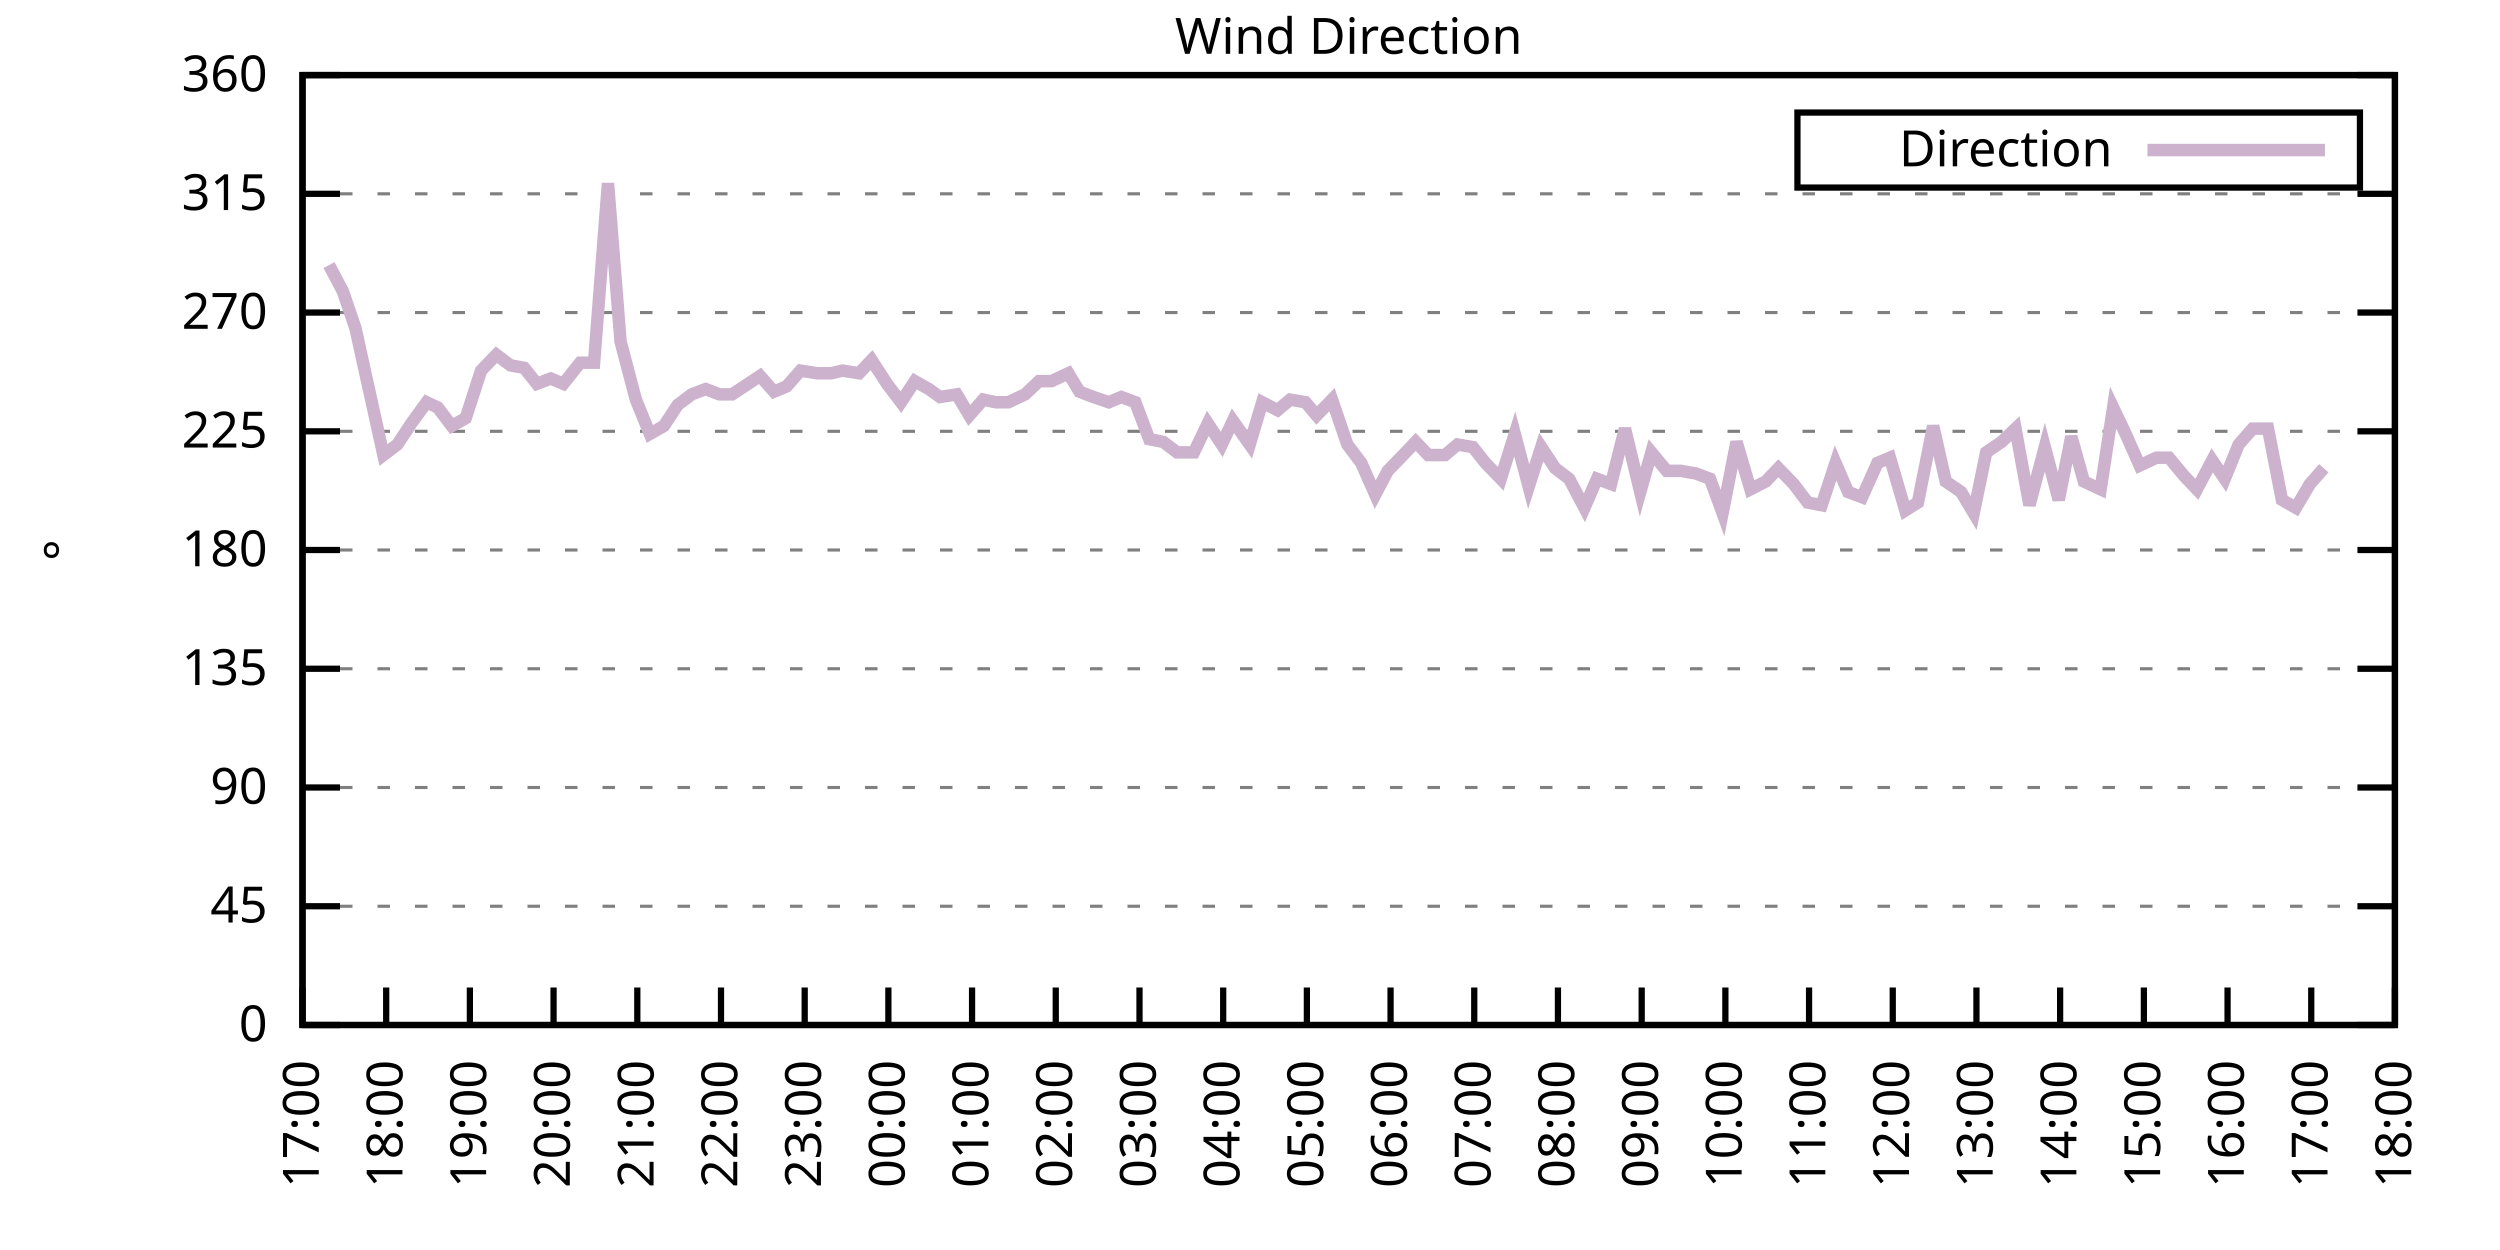
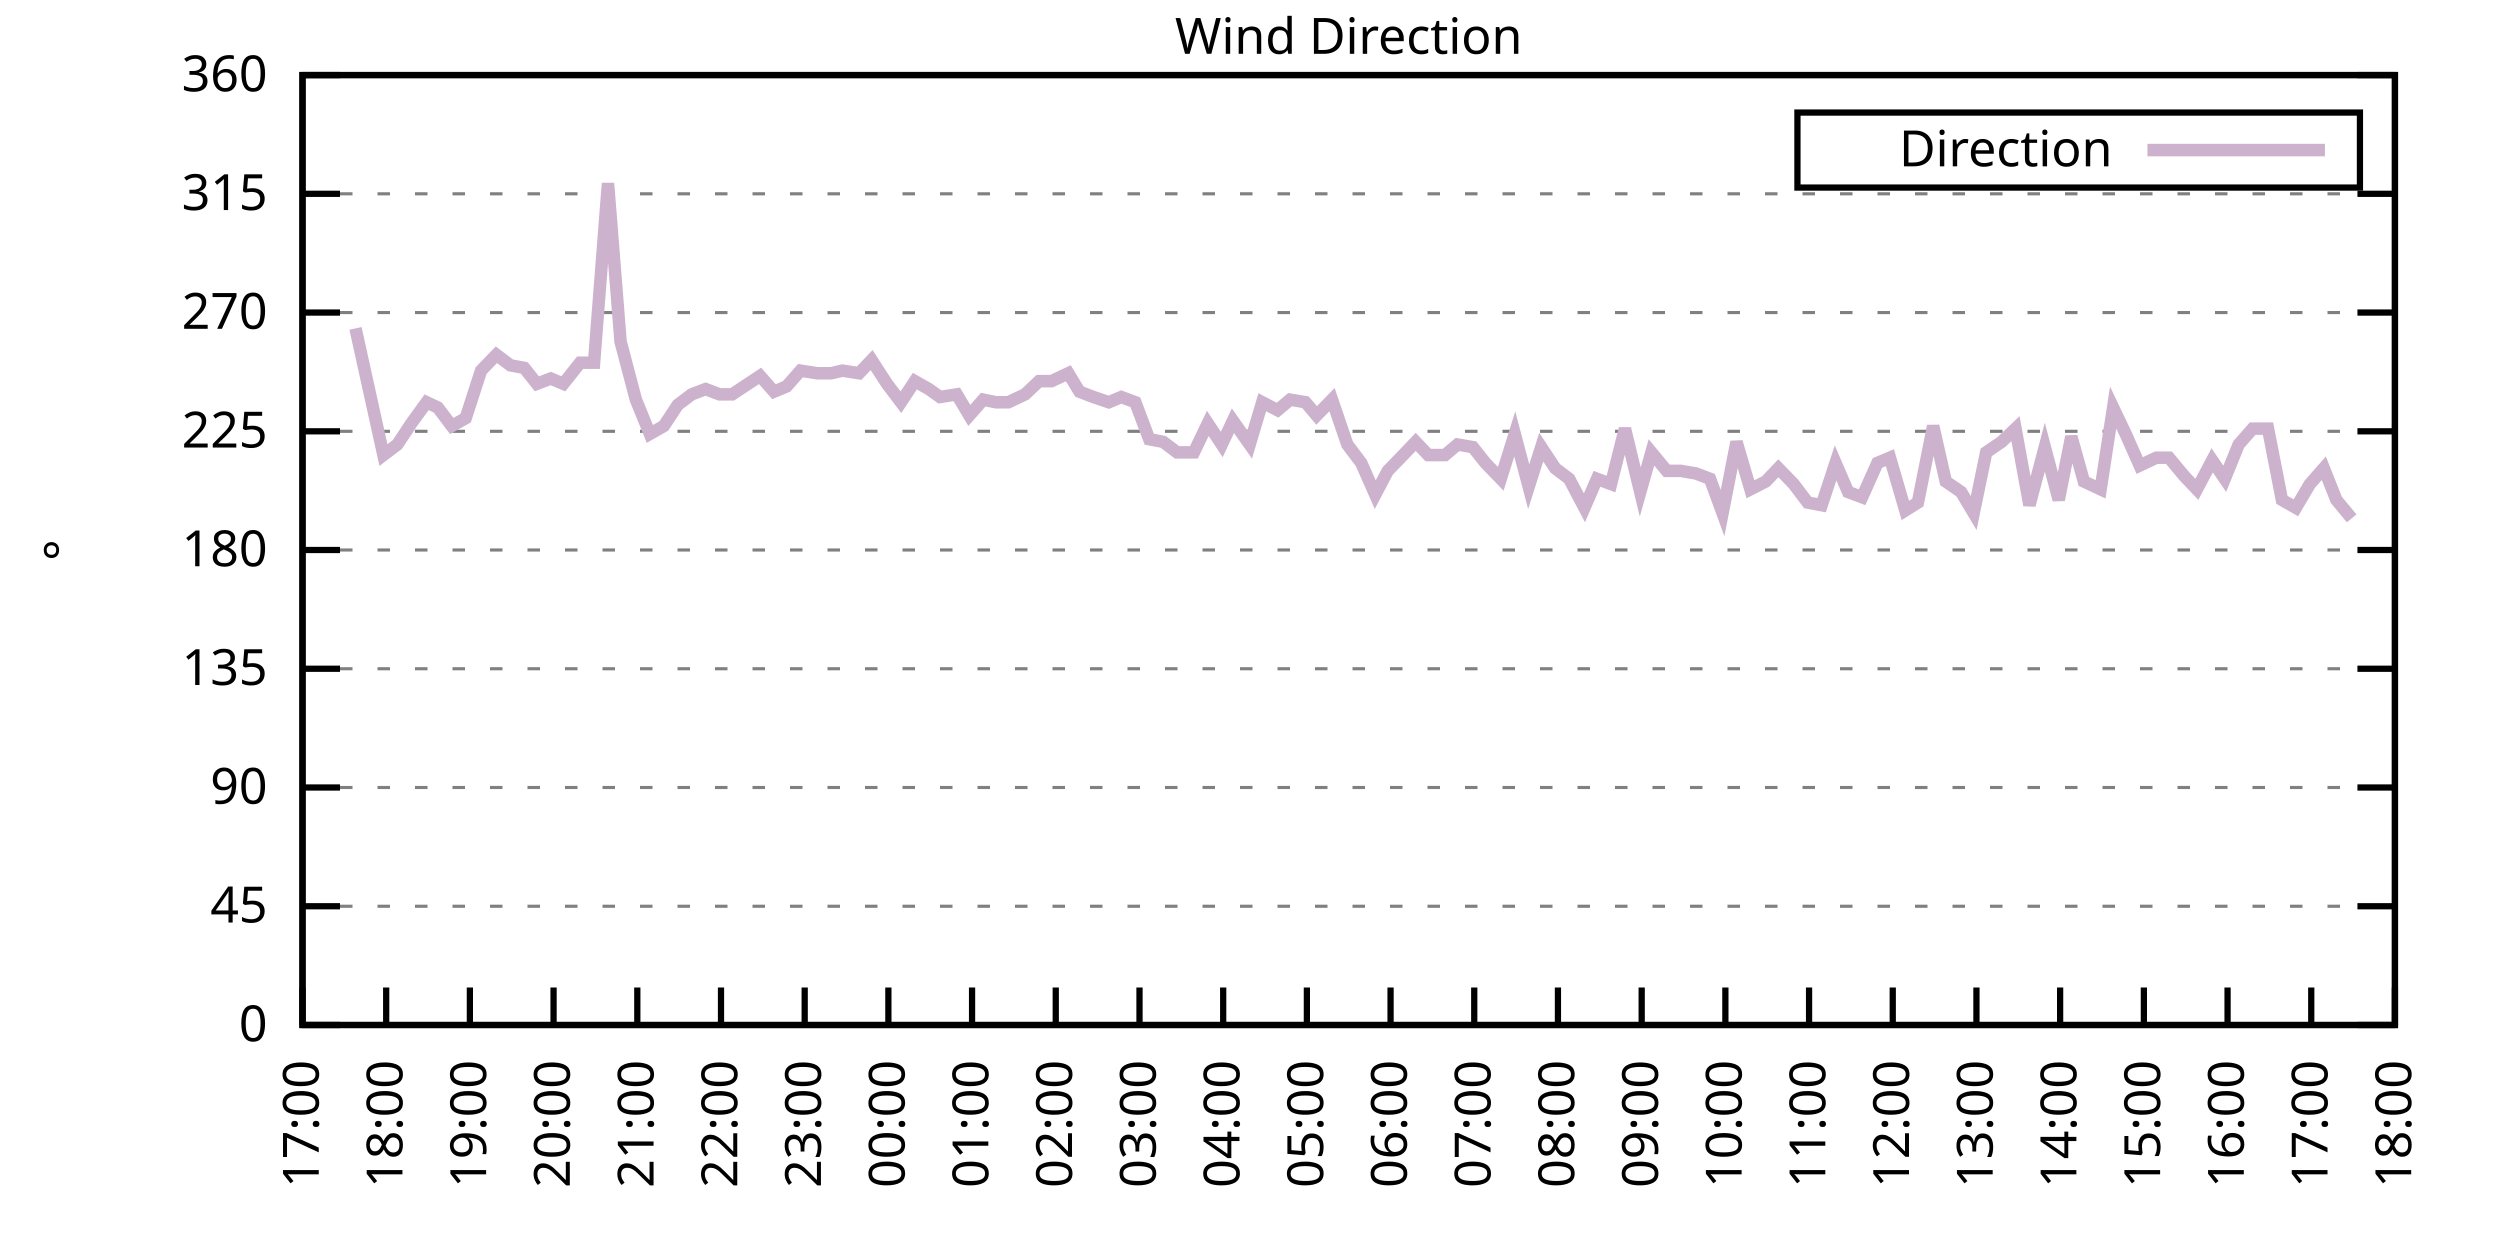
<svg xmlns="http://www.w3.org/2000/svg" xmlns:xlink="http://www.w3.org/1999/xlink" width="400" height="200" viewBox="0 0 400 200">
  <g id="gnuplot_canvas">
    <rect x="0" y="0" width="400" height="200" fill="none" />
    <defs>
      <circle id="gpDot" r="0.5" stroke-width="0.5" stroke="currentColor" />
      <path id="gpPt0" stroke-width="0.333" stroke="currentColor" d="M-1,0 h2 M0,-1 v2" />
      <path id="gpPt1" stroke-width="0.333" stroke="currentColor" d="M-1,-1 L1,1 M1,-1 L-1,1" />
      <path id="gpPt2" stroke-width="0.333" stroke="currentColor" d="M-1,0 L1,0 M0,-1 L0,1 M-1,-1 L1,1 M-1,1 L1,-1" />
      <rect id="gpPt3" stroke-width="0.333" stroke="currentColor" x="-1" y="-1" width="2" height="2" />
      <rect id="gpPt4" stroke-width="0.333" stroke="currentColor" fill="currentColor" x="-1" y="-1" width="2" height="2" />
      <circle id="gpPt5" stroke-width="0.333" stroke="currentColor" cx="0" cy="0" r="1" />
      <use xlink:href="#gpPt5" id="gpPt6" fill="currentColor" stroke="none" />
      <path id="gpPt7" stroke-width="0.333" stroke="currentColor" d="M0,-1.33 L-1.33,0.67 L1.33,0.67 z" />
      <use xlink:href="#gpPt7" id="gpPt8" fill="currentColor" stroke="none" />
      <use xlink:href="#gpPt7" id="gpPt9" stroke="currentColor" transform="rotate(180)" />
      <use xlink:href="#gpPt9" id="gpPt10" fill="currentColor" stroke="none" />
      <use xlink:href="#gpPt3" id="gpPt11" stroke="currentColor" transform="rotate(45)" />
      <use xlink:href="#gpPt11" id="gpPt12" fill="currentColor" stroke="none" />
      <path id="gpPt13" stroke-width="0.333" stroke="currentColor" d="M0,1.330 L1.265,0.411 L0.782,-1.067 L-0.782,-1.076 L-1.265,0.411 z" />
      <use xlink:href="#gpPt13" id="gpPt14" fill="currentColor" stroke="none" />
      <filter id="textbox" filterUnits="objectBoundingBox" x="0" y="0" height="1" width="1">
        <feFlood flood-color="white" flood-opacity="1" result="bgnd" />
        <feComposite in="SourceGraphic" in2="bgnd" operator="atop" />
      </filter>
      <filter id="greybox" filterUnits="objectBoundingBox" x="0" y="0" height="1" width="1">
        <feFlood flood-color="lightgrey" flood-opacity="1" result="grey" />
        <feComposite in="SourceGraphic" in2="grey" operator="atop" />
      </filter>
    </defs>
    <g fill="none" color="white" stroke="currentColor" stroke-width="1.00" stroke-linecap="butt" stroke-linejoin="miter">
</g>
    <g fill="none" color="black" stroke="currentColor" stroke-width="1.00" stroke-linecap="butt" stroke-linejoin="miter">
      <g stroke="none" shape-rendering="crispEdges">
        <polygon fill="rgb(255, 255, 255)" points="48.40,164.00 383.18,164.00 383.18,12.02 48.40,12.02 " />
      </g>
    </g>
    <g fill="none" color="black" stroke="currentColor" stroke-width="1.00" stroke-linecap="butt" stroke-linejoin="miter">
</g>
    <g fill="none" color="black" stroke="black" stroke-width="0.50" stroke-linecap="butt" stroke-linejoin="miter">
</g>
    <g fill="none" color="gray" stroke="currentColor" stroke-width="0.50" stroke-linecap="butt" stroke-linejoin="miter">
      <path stroke="gray" stroke-dasharray="2,4" class="gridline" d="M48.40,164.00 L383.19,164.00  " />
    </g>
    <g fill="none" color="gray" stroke="gray" stroke-width="1.00" stroke-linecap="butt" stroke-linejoin="miter">
</g>
    <g fill="none" color="black" stroke="currentColor" stroke-width="1.00" stroke-linecap="butt" stroke-linejoin="miter">
      <path stroke="black" d="M48.40,164.00 L54.40,164.00 M383.19,164.00 L377.19,164.00  " />
      <g transform="translate(42.80,166.60)" stroke="none" fill="black" font-family="Sans" font-size="8.00" text-anchor="end">
        <text>
          <tspan font-family="Sans"> 0</tspan>
        </text>
      </g>
    </g>
    <g fill="none" color="black" stroke="currentColor" stroke-width="1.00" stroke-linecap="butt" stroke-linejoin="miter">
</g>
    <g fill="none" color="black" stroke="black" stroke-width="0.50" stroke-linecap="butt" stroke-linejoin="miter">
</g>
    <g fill="none" color="gray" stroke="currentColor" stroke-width="0.50" stroke-linecap="butt" stroke-linejoin="miter">
      <path stroke="gray" stroke-dasharray="2,4" class="gridline" d="M48.40,145.00 L383.19,145.00  " />
    </g>
    <g fill="none" color="gray" stroke="gray" stroke-width="1.00" stroke-linecap="butt" stroke-linejoin="miter">
</g>
    <g fill="none" color="black" stroke="currentColor" stroke-width="1.00" stroke-linecap="butt" stroke-linejoin="miter">
      <path stroke="black" d="M48.40,145.00 L54.40,145.00 M383.19,145.00 L377.19,145.00  " />
      <g transform="translate(42.80,147.60)" stroke="none" fill="black" font-family="Sans" font-size="8.00" text-anchor="end">
        <text>
          <tspan font-family="Sans"> 45</tspan>
        </text>
      </g>
    </g>
    <g fill="none" color="black" stroke="currentColor" stroke-width="1.00" stroke-linecap="butt" stroke-linejoin="miter">
</g>
    <g fill="none" color="black" stroke="black" stroke-width="0.50" stroke-linecap="butt" stroke-linejoin="miter">
</g>
    <g fill="none" color="gray" stroke="currentColor" stroke-width="0.50" stroke-linecap="butt" stroke-linejoin="miter">
      <path stroke="gray" stroke-dasharray="2,4" class="gridline" d="M48.40,126.00 L383.19,126.00  " />
    </g>
    <g fill="none" color="gray" stroke="gray" stroke-width="1.00" stroke-linecap="butt" stroke-linejoin="miter">
</g>
    <g fill="none" color="black" stroke="currentColor" stroke-width="1.00" stroke-linecap="butt" stroke-linejoin="miter">
      <path stroke="black" d="M48.40,126.00 L54.40,126.00 M383.19,126.00 L377.19,126.00  " />
      <g transform="translate(42.80,128.60)" stroke="none" fill="black" font-family="Sans" font-size="8.00" text-anchor="end">
        <text>
          <tspan font-family="Sans"> 90</tspan>
        </text>
      </g>
    </g>
    <g fill="none" color="black" stroke="currentColor" stroke-width="1.00" stroke-linecap="butt" stroke-linejoin="miter">
</g>
    <g fill="none" color="black" stroke="black" stroke-width="0.50" stroke-linecap="butt" stroke-linejoin="miter">
</g>
    <g fill="none" color="gray" stroke="currentColor" stroke-width="0.50" stroke-linecap="butt" stroke-linejoin="miter">
      <path stroke="gray" stroke-dasharray="2,4" class="gridline" d="M48.40,107.00 L383.19,107.00  " />
    </g>
    <g fill="none" color="gray" stroke="gray" stroke-width="1.00" stroke-linecap="butt" stroke-linejoin="miter">
</g>
    <g fill="none" color="black" stroke="currentColor" stroke-width="1.00" stroke-linecap="butt" stroke-linejoin="miter">
      <path stroke="black" d="M48.40,107.00 L54.40,107.00 M383.19,107.00 L377.19,107.00  " />
      <g transform="translate(42.80,109.60)" stroke="none" fill="black" font-family="Sans" font-size="8.00" text-anchor="end">
        <text>
          <tspan font-family="Sans"> 135</tspan>
        </text>
      </g>
    </g>
    <g fill="none" color="black" stroke="currentColor" stroke-width="1.00" stroke-linecap="butt" stroke-linejoin="miter">
</g>
    <g fill="none" color="black" stroke="black" stroke-width="0.50" stroke-linecap="butt" stroke-linejoin="miter">
</g>
    <g fill="none" color="gray" stroke="currentColor" stroke-width="0.50" stroke-linecap="butt" stroke-linejoin="miter">
      <path stroke="gray" stroke-dasharray="2,4" class="gridline" d="M48.40,88.00 L383.19,88.00  " />
    </g>
    <g fill="none" color="gray" stroke="gray" stroke-width="1.00" stroke-linecap="butt" stroke-linejoin="miter">
</g>
    <g fill="none" color="black" stroke="currentColor" stroke-width="1.00" stroke-linecap="butt" stroke-linejoin="miter">
      <path stroke="black" d="M48.40,88.00 L54.40,88.00 M383.19,88.00 L377.19,88.00  " />
      <g transform="translate(42.80,90.60)" stroke="none" fill="black" font-family="Sans" font-size="8.00" text-anchor="end">
        <text>
          <tspan font-family="Sans"> 180</tspan>
        </text>
      </g>
    </g>
    <g fill="none" color="black" stroke="currentColor" stroke-width="1.00" stroke-linecap="butt" stroke-linejoin="miter">
</g>
    <g fill="none" color="black" stroke="black" stroke-width="0.50" stroke-linecap="butt" stroke-linejoin="miter">
</g>
    <g fill="none" color="gray" stroke="currentColor" stroke-width="0.50" stroke-linecap="butt" stroke-linejoin="miter">
      <path stroke="gray" stroke-dasharray="2,4" class="gridline" d="M48.40,69.01 L383.19,69.01  " />
    </g>
    <g fill="none" color="gray" stroke="gray" stroke-width="1.00" stroke-linecap="butt" stroke-linejoin="miter">
</g>
    <g fill="none" color="black" stroke="currentColor" stroke-width="1.00" stroke-linecap="butt" stroke-linejoin="miter">
      <path stroke="black" d="M48.40,69.01 L54.40,69.01 M383.19,69.01 L377.19,69.01  " />
      <g transform="translate(42.80,71.61)" stroke="none" fill="black" font-family="Sans" font-size="8.00" text-anchor="end">
        <text>
          <tspan font-family="Sans"> 225</tspan>
        </text>
      </g>
    </g>
    <g fill="none" color="black" stroke="currentColor" stroke-width="1.00" stroke-linecap="butt" stroke-linejoin="miter">
</g>
    <g fill="none" color="black" stroke="black" stroke-width="0.50" stroke-linecap="butt" stroke-linejoin="miter">
</g>
    <g fill="none" color="gray" stroke="currentColor" stroke-width="0.50" stroke-linecap="butt" stroke-linejoin="miter">
      <path stroke="gray" stroke-dasharray="2,4" class="gridline" d="M48.40,50.01 L383.19,50.01  " />
    </g>
    <g fill="none" color="gray" stroke="gray" stroke-width="1.00" stroke-linecap="butt" stroke-linejoin="miter">
</g>
    <g fill="none" color="black" stroke="currentColor" stroke-width="1.00" stroke-linecap="butt" stroke-linejoin="miter">
      <path stroke="black" d="M48.40,50.01 L54.40,50.01 M383.19,50.01 L377.19,50.01  " />
      <g transform="translate(42.80,52.61)" stroke="none" fill="black" font-family="Sans" font-size="8.00" text-anchor="end">
        <text>
          <tspan font-family="Sans"> 270</tspan>
        </text>
      </g>
    </g>
    <g fill="none" color="black" stroke="currentColor" stroke-width="1.00" stroke-linecap="butt" stroke-linejoin="miter">
</g>
    <g fill="none" color="black" stroke="black" stroke-width="0.50" stroke-linecap="butt" stroke-linejoin="miter">
</g>
    <g fill="none" color="gray" stroke="currentColor" stroke-width="0.50" stroke-linecap="butt" stroke-linejoin="miter">
      <path stroke="gray" stroke-dasharray="2,4" class="gridline" d="M48.40,31.01 L383.19,31.01  " />
    </g>
    <g fill="none" color="gray" stroke="gray" stroke-width="1.00" stroke-linecap="butt" stroke-linejoin="miter">
</g>
    <g fill="none" color="black" stroke="currentColor" stroke-width="1.00" stroke-linecap="butt" stroke-linejoin="miter">
      <path stroke="black" d="M48.40,31.01 L54.40,31.01 M383.19,31.01 L377.19,31.01  " />
      <g transform="translate(42.80,33.61)" stroke="none" fill="black" font-family="Sans" font-size="8.00" text-anchor="end">
        <text>
          <tspan font-family="Sans"> 315</tspan>
        </text>
      </g>
    </g>
    <g fill="none" color="black" stroke="currentColor" stroke-width="1.00" stroke-linecap="butt" stroke-linejoin="miter">
</g>
    <g fill="none" color="black" stroke="black" stroke-width="0.50" stroke-linecap="butt" stroke-linejoin="miter">
</g>
    <g fill="none" color="gray" stroke="currentColor" stroke-width="0.50" stroke-linecap="butt" stroke-linejoin="miter">
      <path stroke="gray" stroke-dasharray="2,4" class="gridline" d="M48.40,12.01 L383.19,12.01  " />
    </g>
    <g fill="none" color="gray" stroke="gray" stroke-width="1.00" stroke-linecap="butt" stroke-linejoin="miter">
</g>
    <g fill="none" color="black" stroke="currentColor" stroke-width="1.00" stroke-linecap="butt" stroke-linejoin="miter">
      <path stroke="black" d="M48.40,12.01 L54.40,12.01 M383.19,12.01 L377.19,12.01  " />
      <g transform="translate(42.80,14.61)" stroke="none" fill="black" font-family="Sans" font-size="8.00" text-anchor="end">
        <text>
          <tspan font-family="Sans"> 360</tspan>
        </text>
      </g>
    </g>
    <g fill="none" color="black" stroke="currentColor" stroke-width="1.00" stroke-linecap="butt" stroke-linejoin="miter">
      <path stroke="black" d="M48.40,164.00 L48.40,158.00  " />
      <g transform="translate(51.00,169.60) rotate(270.00)" stroke="none" fill="black" font-family="Sans" font-size="8.00" text-anchor="end">
        <text>
          <tspan font-family="Sans">17:00</tspan>
        </text>
      </g>
    </g>
    <g fill="none" color="black" stroke="currentColor" stroke-width="1.00" stroke-linecap="butt" stroke-linejoin="miter">
      <path stroke="black" d="M61.79,164.00 L61.79,158.00  " />
      <g transform="translate(64.39,169.60) rotate(270.00)" stroke="none" fill="black" font-family="Sans" font-size="8.00" text-anchor="end">
        <text>
          <tspan font-family="Sans">18:00</tspan>
        </text>
      </g>
    </g>
    <g fill="none" color="black" stroke="currentColor" stroke-width="1.00" stroke-linecap="butt" stroke-linejoin="miter">
      <path stroke="black" d="M75.18,164.00 L75.18,158.00  " />
      <g transform="translate(77.78,169.60) rotate(270.00)" stroke="none" fill="black" font-family="Sans" font-size="8.00" text-anchor="end">
        <text>
          <tspan font-family="Sans">19:00</tspan>
        </text>
      </g>
    </g>
    <g fill="none" color="black" stroke="currentColor" stroke-width="1.00" stroke-linecap="butt" stroke-linejoin="miter">
      <path stroke="black" d="M88.57,164.00 L88.57,158.00  " />
      <g transform="translate(91.17,169.60) rotate(270.00)" stroke="none" fill="black" font-family="Sans" font-size="8.00" text-anchor="end">
        <text>
          <tspan font-family="Sans">20:00</tspan>
        </text>
      </g>
    </g>
    <g fill="none" color="black" stroke="currentColor" stroke-width="1.00" stroke-linecap="butt" stroke-linejoin="miter">
      <path stroke="black" d="M101.97,164.00 L101.97,158.00  " />
      <g transform="translate(104.57,169.60) rotate(270.00)" stroke="none" fill="black" font-family="Sans" font-size="8.00" text-anchor="end">
        <text>
          <tspan font-family="Sans">21:00</tspan>
        </text>
      </g>
    </g>
    <g fill="none" color="black" stroke="currentColor" stroke-width="1.00" stroke-linecap="butt" stroke-linejoin="miter">
      <path stroke="black" d="M115.36,164.00 L115.36,158.00  " />
      <g transform="translate(117.96,169.60) rotate(270.00)" stroke="none" fill="black" font-family="Sans" font-size="8.00" text-anchor="end">
        <text>
          <tspan font-family="Sans">22:00</tspan>
        </text>
      </g>
    </g>
    <g fill="none" color="black" stroke="currentColor" stroke-width="1.00" stroke-linecap="butt" stroke-linejoin="miter">
      <path stroke="black" d="M128.75,164.00 L128.75,158.00  " />
      <g transform="translate(131.35,169.60) rotate(270.00)" stroke="none" fill="black" font-family="Sans" font-size="8.00" text-anchor="end">
        <text>
          <tspan font-family="Sans">23:00</tspan>
        </text>
      </g>
    </g>
    <g fill="none" color="black" stroke="currentColor" stroke-width="1.00" stroke-linecap="butt" stroke-linejoin="miter">
      <path stroke="black" d="M142.14,164.00 L142.14,158.00  " />
      <g transform="translate(144.74,169.60) rotate(270.00)" stroke="none" fill="black" font-family="Sans" font-size="8.00" text-anchor="end">
        <text>
          <tspan font-family="Sans">00:00</tspan>
        </text>
      </g>
    </g>
    <g fill="none" color="black" stroke="currentColor" stroke-width="1.00" stroke-linecap="butt" stroke-linejoin="miter">
      <path stroke="black" d="M155.53,164.00 L155.53,158.00  " />
      <g transform="translate(158.13,169.60) rotate(270.00)" stroke="none" fill="black" font-family="Sans" font-size="8.00" text-anchor="end">
        <text>
          <tspan font-family="Sans">01:00</tspan>
        </text>
      </g>
    </g>
    <g fill="none" color="black" stroke="currentColor" stroke-width="1.00" stroke-linecap="butt" stroke-linejoin="miter">
      <path stroke="black" d="M168.92,164.00 L168.92,158.00  " />
      <g transform="translate(171.52,169.60) rotate(270.00)" stroke="none" fill="black" font-family="Sans" font-size="8.00" text-anchor="end">
        <text>
          <tspan font-family="Sans">02:00</tspan>
        </text>
      </g>
    </g>
    <g fill="none" color="black" stroke="currentColor" stroke-width="1.00" stroke-linecap="butt" stroke-linejoin="miter">
      <path stroke="black" d="M182.32,164.00 L182.32,158.00  " />
      <g transform="translate(184.92,169.60) rotate(270.00)" stroke="none" fill="black" font-family="Sans" font-size="8.00" text-anchor="end">
        <text>
          <tspan font-family="Sans">03:00</tspan>
        </text>
      </g>
    </g>
    <g fill="none" color="black" stroke="currentColor" stroke-width="1.00" stroke-linecap="butt" stroke-linejoin="miter">
      <path stroke="black" d="M195.71,164.00 L195.71,158.00  " />
      <g transform="translate(198.31,169.60) rotate(270.00)" stroke="none" fill="black" font-family="Sans" font-size="8.00" text-anchor="end">
        <text>
          <tspan font-family="Sans">04:00</tspan>
        </text>
      </g>
    </g>
    <g fill="none" color="black" stroke="currentColor" stroke-width="1.00" stroke-linecap="butt" stroke-linejoin="miter">
      <path stroke="black" d="M209.10,164.00 L209.10,158.00  " />
      <g transform="translate(211.70,169.60) rotate(270.00)" stroke="none" fill="black" font-family="Sans" font-size="8.00" text-anchor="end">
        <text>
          <tspan font-family="Sans">05:00</tspan>
        </text>
      </g>
    </g>
    <g fill="none" color="black" stroke="currentColor" stroke-width="1.00" stroke-linecap="butt" stroke-linejoin="miter">
      <path stroke="black" d="M222.49,164.00 L222.49,158.00  " />
      <g transform="translate(225.09,169.60) rotate(270.00)" stroke="none" fill="black" font-family="Sans" font-size="8.00" text-anchor="end">
        <text>
          <tspan font-family="Sans">06:00</tspan>
        </text>
      </g>
    </g>
    <g fill="none" color="black" stroke="currentColor" stroke-width="1.00" stroke-linecap="butt" stroke-linejoin="miter">
      <path stroke="black" d="M235.88,164.00 L235.88,158.00  " />
      <g transform="translate(238.48,169.60) rotate(270.00)" stroke="none" fill="black" font-family="Sans" font-size="8.00" text-anchor="end">
        <text>
          <tspan font-family="Sans">07:00</tspan>
        </text>
      </g>
    </g>
    <g fill="none" color="black" stroke="currentColor" stroke-width="1.00" stroke-linecap="butt" stroke-linejoin="miter">
      <path stroke="black" d="M249.27,164.00 L249.27,158.00  " />
      <g transform="translate(251.87,169.60) rotate(270.00)" stroke="none" fill="black" font-family="Sans" font-size="8.00" text-anchor="end">
        <text>
          <tspan font-family="Sans">08:00</tspan>
        </text>
      </g>
    </g>
    <g fill="none" color="black" stroke="currentColor" stroke-width="1.00" stroke-linecap="butt" stroke-linejoin="miter">
      <path stroke="black" d="M262.67,164.00 L262.67,158.00  " />
      <g transform="translate(265.27,169.60) rotate(270.00)" stroke="none" fill="black" font-family="Sans" font-size="8.00" text-anchor="end">
        <text>
          <tspan font-family="Sans">09:00</tspan>
        </text>
      </g>
    </g>
    <g fill="none" color="black" stroke="currentColor" stroke-width="1.00" stroke-linecap="butt" stroke-linejoin="miter">
      <path stroke="black" d="M276.06,164.00 L276.06,158.00  " />
      <g transform="translate(278.66,169.60) rotate(270.00)" stroke="none" fill="black" font-family="Sans" font-size="8.00" text-anchor="end">
        <text>
          <tspan font-family="Sans">10:00</tspan>
        </text>
      </g>
    </g>
    <g fill="none" color="black" stroke="currentColor" stroke-width="1.00" stroke-linecap="butt" stroke-linejoin="miter">
      <path stroke="black" d="M289.45,164.00 L289.45,158.00  " />
      <g transform="translate(292.05,169.60) rotate(270.00)" stroke="none" fill="black" font-family="Sans" font-size="8.00" text-anchor="end">
        <text>
          <tspan font-family="Sans">11:00</tspan>
        </text>
      </g>
    </g>
    <g fill="none" color="black" stroke="currentColor" stroke-width="1.00" stroke-linecap="butt" stroke-linejoin="miter">
      <path stroke="black" d="M302.84,164.00 L302.84,158.00  " />
      <g transform="translate(305.44,169.60) rotate(270.00)" stroke="none" fill="black" font-family="Sans" font-size="8.00" text-anchor="end">
        <text>
          <tspan font-family="Sans">12:00</tspan>
        </text>
      </g>
    </g>
    <g fill="none" color="black" stroke="currentColor" stroke-width="1.00" stroke-linecap="butt" stroke-linejoin="miter">
      <path stroke="black" d="M316.23,164.00 L316.23,158.00  " />
      <g transform="translate(318.83,169.60) rotate(270.00)" stroke="none" fill="black" font-family="Sans" font-size="8.00" text-anchor="end">
        <text>
          <tspan font-family="Sans">13:00</tspan>
        </text>
      </g>
    </g>
    <g fill="none" color="black" stroke="currentColor" stroke-width="1.00" stroke-linecap="butt" stroke-linejoin="miter">
      <path stroke="black" d="M329.62,164.00 L329.62,158.00  " />
      <g transform="translate(332.22,169.60) rotate(270.00)" stroke="none" fill="black" font-family="Sans" font-size="8.00" text-anchor="end">
        <text>
          <tspan font-family="Sans">14:00</tspan>
        </text>
      </g>
    </g>
    <g fill="none" color="black" stroke="currentColor" stroke-width="1.00" stroke-linecap="butt" stroke-linejoin="miter">
      <path stroke="black" d="M343.02,164.00 L343.02,158.00  " />
      <g transform="translate(345.62,169.60) rotate(270.00)" stroke="none" fill="black" font-family="Sans" font-size="8.00" text-anchor="end">
        <text>
          <tspan font-family="Sans">15:00</tspan>
        </text>
      </g>
    </g>
    <g fill="none" color="black" stroke="currentColor" stroke-width="1.00" stroke-linecap="butt" stroke-linejoin="miter">
      <path stroke="black" d="M356.41,164.00 L356.41,158.00  " />
      <g transform="translate(359.01,169.60) rotate(270.00)" stroke="none" fill="black" font-family="Sans" font-size="8.00" text-anchor="end">
        <text>
          <tspan font-family="Sans">16:00</tspan>
        </text>
      </g>
    </g>
    <g fill="none" color="black" stroke="currentColor" stroke-width="1.00" stroke-linecap="butt" stroke-linejoin="miter">
      <path stroke="black" d="M369.80,164.00 L369.80,158.00  " />
      <g transform="translate(372.40,169.60) rotate(270.00)" stroke="none" fill="black" font-family="Sans" font-size="8.00" text-anchor="end">
        <text>
          <tspan font-family="Sans">17:00</tspan>
        </text>
      </g>
    </g>
    <g fill="none" color="black" stroke="currentColor" stroke-width="1.00" stroke-linecap="butt" stroke-linejoin="miter">
      <path stroke="black" d="M383.19,164.00 L383.19,158.00  " />
      <g transform="translate(385.79,169.60) rotate(270.00)" stroke="none" fill="black" font-family="Sans" font-size="8.00" text-anchor="end">
        <text>
          <tspan font-family="Sans">18:00</tspan>
        </text>
      </g>
    </g>
    <g fill="none" color="black" stroke="currentColor" stroke-width="1.00" stroke-linecap="butt" stroke-linejoin="miter">
</g>
    <g fill="none" color="black" stroke="currentColor" stroke-width="1.00" stroke-linecap="butt" stroke-linejoin="miter">
      <path stroke="black" d="M48.40,12.01 L48.40,164.00 L383.19,164.00 L383.19,12.01 L48.40,12.01 Z  " />
    </g>
    <g fill="none" color="black" stroke="currentColor" stroke-width="1.00" stroke-linecap="butt" stroke-linejoin="miter">
</g>
    <g fill="none" color="black" stroke="currentColor" stroke-width="1.00" stroke-linecap="butt" stroke-linejoin="miter">
      <path stroke="black" d="M287.59,30.01 L287.59,18.01 L377.59,18.01 L377.59,30.01 L287.59,30.01 Z  " />
    </g>
    <g id="Wind_direction_plot_1">
      <g fill="none" color="white" stroke="black" stroke-width="2.00" stroke-linecap="butt" stroke-linejoin="miter">
</g>
      <g fill="none" color="black" stroke="currentColor" stroke-width="2.00" stroke-linecap="butt" stroke-linejoin="miter">
        <g transform="translate(337.99,26.61)" stroke="none" fill="black" font-family="Sans" font-size="8.00" text-anchor="end">
          <text>
            <tspan font-family="Sans">Direction</tspan>
          </text>
        </g>
      </g>
      <g fill="none" color="black" stroke="currentColor" stroke-width="2.00" stroke-linecap="butt" stroke-linejoin="miter">
-         <path stroke="rgb(204, 178, 204)" d="M343.59,24.01 L371.99,24.01 M52.64,42.41 L54.87,46.63 L56.88,52.54 L59.11,62.67 L61.35,72.81 L63.58,71.12   L65.81,67.74 L68.26,64.36 L70.05,65.21 L72.28,68.16 L74.51,66.90 L76.97,59.30 L79.42,56.76 L81.66,58.45   L83.89,58.87 L85.90,61.41 L88.13,60.56 L90.14,61.41 L92.82,58.03 L95.05,58.03 L97.28,29.32 L99.29,54.65   L101.74,63.94 L103.98,69.43 L106.21,68.16 L108.44,64.78 L110.67,63.10 L112.90,62.25 L115.13,63.10 L117.14,63.10   L121.61,60.14 L123.84,62.67 L125.85,61.83 L128.08,59.30 L130.76,59.72 L132.99,59.72 L134.78,59.30 L137.45,59.72   L139.46,57.61 L141.92,61.41 L144.15,64.36 L146.38,60.98 L148.61,62.25 L150.40,63.52 L153.08,63.10 L155.09,66.47   L157.32,63.94 L159.33,64.36 L161.34,64.36 L164.01,63.10 L166.25,60.98 L168.25,60.98 L170.93,59.72 L172.72,62.67   L174.95,63.52 L177.41,64.36 L179.41,63.52 L181.65,64.36 L183.88,70.27 L186.11,70.70 L188.34,72.38 L191.02,72.38   L193.25,67.74 L195.48,71.12 L197.27,67.32 L199.95,71.12 L201.96,64.36 L204.41,65.63 L206.42,63.94 L208.88,64.36   L210.66,66.47 L213.12,63.94 L215.57,71.12 L217.80,74.07 L220.04,79.14 L222.04,75.34 L224.50,72.81 L226.51,70.70   L228.52,72.81 L231.20,72.81 L233.20,71.12 L235.66,71.54 L237.67,74.07 L240.12,76.61 L242.36,69.43 L244.59,77.87   L246.60,71.54 L248.83,74.92 L251.06,76.61 L253.51,81.25 L255.52,76.61 L257.76,77.45 L259.99,68.58 L262.44,78.72   L264.23,72.38 L266.68,75.34 L268.92,75.34 L271.37,75.76 L273.60,76.61 L275.61,82.09 L277.84,70.70 L280.07,78.29   L282.53,77.03 L284.54,74.92 L286.99,77.45 L289.23,80.41 L291.46,80.83 L293.69,74.07 L295.70,78.72 L297.93,79.56   L300.39,74.07 L302.39,73.23 L304.85,81.67 L306.86,80.41 L309.31,68.16 L311.32,77.03 L313.78,78.72 L315.79,82.09   L317.79,72.38 L320.25,70.70 L322.48,68.58 L324.71,80.83 L327.17,71.54 L329.40,79.98 L331.41,69.85 L333.42,77.03   L336.10,78.29 L338.10,65.21 L340.11,69.43 L342.35,74.49 L345.02,73.23 L347.03,73.23 L349.49,76.18 L351.50,78.29   L353.95,73.65 L355.96,76.61 L358.19,71.12 L360.42,68.58 L362.88,68.58 L365.11,79.98 L367.34,81.25 L369.58,77.45   L371.81,74.92  " />
+         <path stroke="rgb(204, 178, 204)" d="M343.59,24.01 L371.99,24.01 M56.88,52.54 L59.11,62.67 L61.35,72.81 L63.58,71.12 L65.81,67.74 L68.26,64.36   L70.05,65.21 L72.28,68.16 L74.51,66.90 L76.97,59.30 L79.42,56.76 L81.66,58.45 L83.89,58.87 L85.90,61.41   L88.13,60.56 L90.14,61.41 L92.82,58.03 L95.05,58.03 L97.28,29.32 L99.29,54.65 L101.74,63.94 L103.98,69.43   L106.21,68.16 L108.44,64.78 L110.67,63.10 L112.90,62.25 L115.13,63.10 L117.14,63.10 L121.61,60.14 L123.84,62.67   L125.85,61.83 L128.08,59.30 L130.76,59.72 L132.99,59.72 L134.78,59.30 L137.45,59.72 L139.46,57.61 L141.92,61.41   L144.15,64.36 L146.38,60.98 L148.61,62.25 L150.40,63.52 L153.08,63.10 L155.09,66.47 L157.32,63.94 L159.33,64.36   L161.34,64.36 L164.01,63.10 L166.25,60.98 L168.25,60.98 L170.93,59.72 L172.72,62.67 L174.95,63.52 L177.41,64.36   L179.41,63.52 L181.65,64.36 L183.88,70.27 L186.11,70.70 L188.34,72.38 L191.02,72.38 L193.25,67.74 L195.48,71.12   L197.27,67.32 L199.95,71.12 L201.96,64.36 L204.41,65.63 L206.42,63.94 L208.88,64.36 L210.66,66.47 L213.12,63.94   L215.57,71.12 L217.80,74.07 L220.04,79.14 L222.04,75.34 L224.50,72.81 L226.51,70.70 L228.52,72.81 L231.20,72.81   L233.20,71.12 L235.66,71.54 L237.67,74.07 L240.12,76.61 L242.36,69.43 L244.59,77.87 L246.60,71.54 L248.83,74.92   L251.06,76.61 L253.51,81.25 L255.52,76.61 L257.76,77.45 L259.99,68.58 L262.44,78.72 L264.23,72.38 L266.68,75.34   L268.92,75.34 L271.37,75.76 L273.60,76.61 L275.61,82.09 L277.84,70.70 L280.07,78.29 L282.53,77.03 L284.54,74.92   L286.99,77.45 L289.23,80.41 L291.46,80.83 L293.69,74.07 L295.70,78.72 L297.93,79.56 L300.39,74.07 L302.39,73.23   L304.85,81.67 L306.86,80.41 L309.31,68.16 L311.32,77.03 L313.78,78.72 L315.79,82.09 L317.79,72.38 L320.25,70.70   L322.48,68.58 L324.71,80.83 L327.17,71.54 L329.40,79.98 L331.41,69.85 L333.42,77.03 L336.10,78.29 L338.10,65.21   L340.11,69.43 L342.35,74.49 L345.02,73.23 L347.03,73.23 L349.49,76.18 L351.50,78.29 L353.95,73.65 L355.96,76.61   L358.19,71.12 L360.42,68.58 L362.88,68.58 L365.11,79.98 L367.34,81.25 L369.58,77.45 L371.81,74.92 L373.82,79.98   L376.27,82.94  " />
      </g>
    </g>
    <g fill="none" color="black" stroke="currentColor" stroke-width="2.00" stroke-linecap="butt" stroke-linejoin="miter">
</g>
    <g fill="none" color="black" stroke="black" stroke-width="1.00" stroke-linecap="butt" stroke-linejoin="miter">
</g>
    <g fill="none" color="black" stroke="currentColor" stroke-width="1.00" stroke-linecap="butt" stroke-linejoin="miter">
      <path stroke="black" d="M48.40,12.01 L48.40,164.00 L383.19,164.00 L383.19,12.01 L48.40,12.01 Z  " />
      <g transform="translate(12.80,88.01) rotate(270.00)" stroke="none" fill="black" font-family="Sans" font-size="8.00" text-anchor="middle">
        <text>
          <tspan font-family="Sans">°</tspan>
        </text>
      </g>
    </g>
    <g fill="none" color="black" stroke="currentColor" stroke-width="1.00" stroke-linecap="butt" stroke-linejoin="miter">
</g>
    <g fill="none" color="black" stroke="currentColor" stroke-width="1.00" stroke-linecap="butt" stroke-linejoin="miter">
      <g transform="translate(215.79,8.61)" stroke="none" fill="black" font-family="Sans" font-size="8.00" text-anchor="middle">
        <text>
          <tspan font-family="Sans">Wind Direction</tspan>
        </text>
      </g>
    </g>
    <g fill="none" color="black" stroke="currentColor" stroke-width="1.00" stroke-linecap="butt" stroke-linejoin="miter">
</g>
  </g>
</svg>
